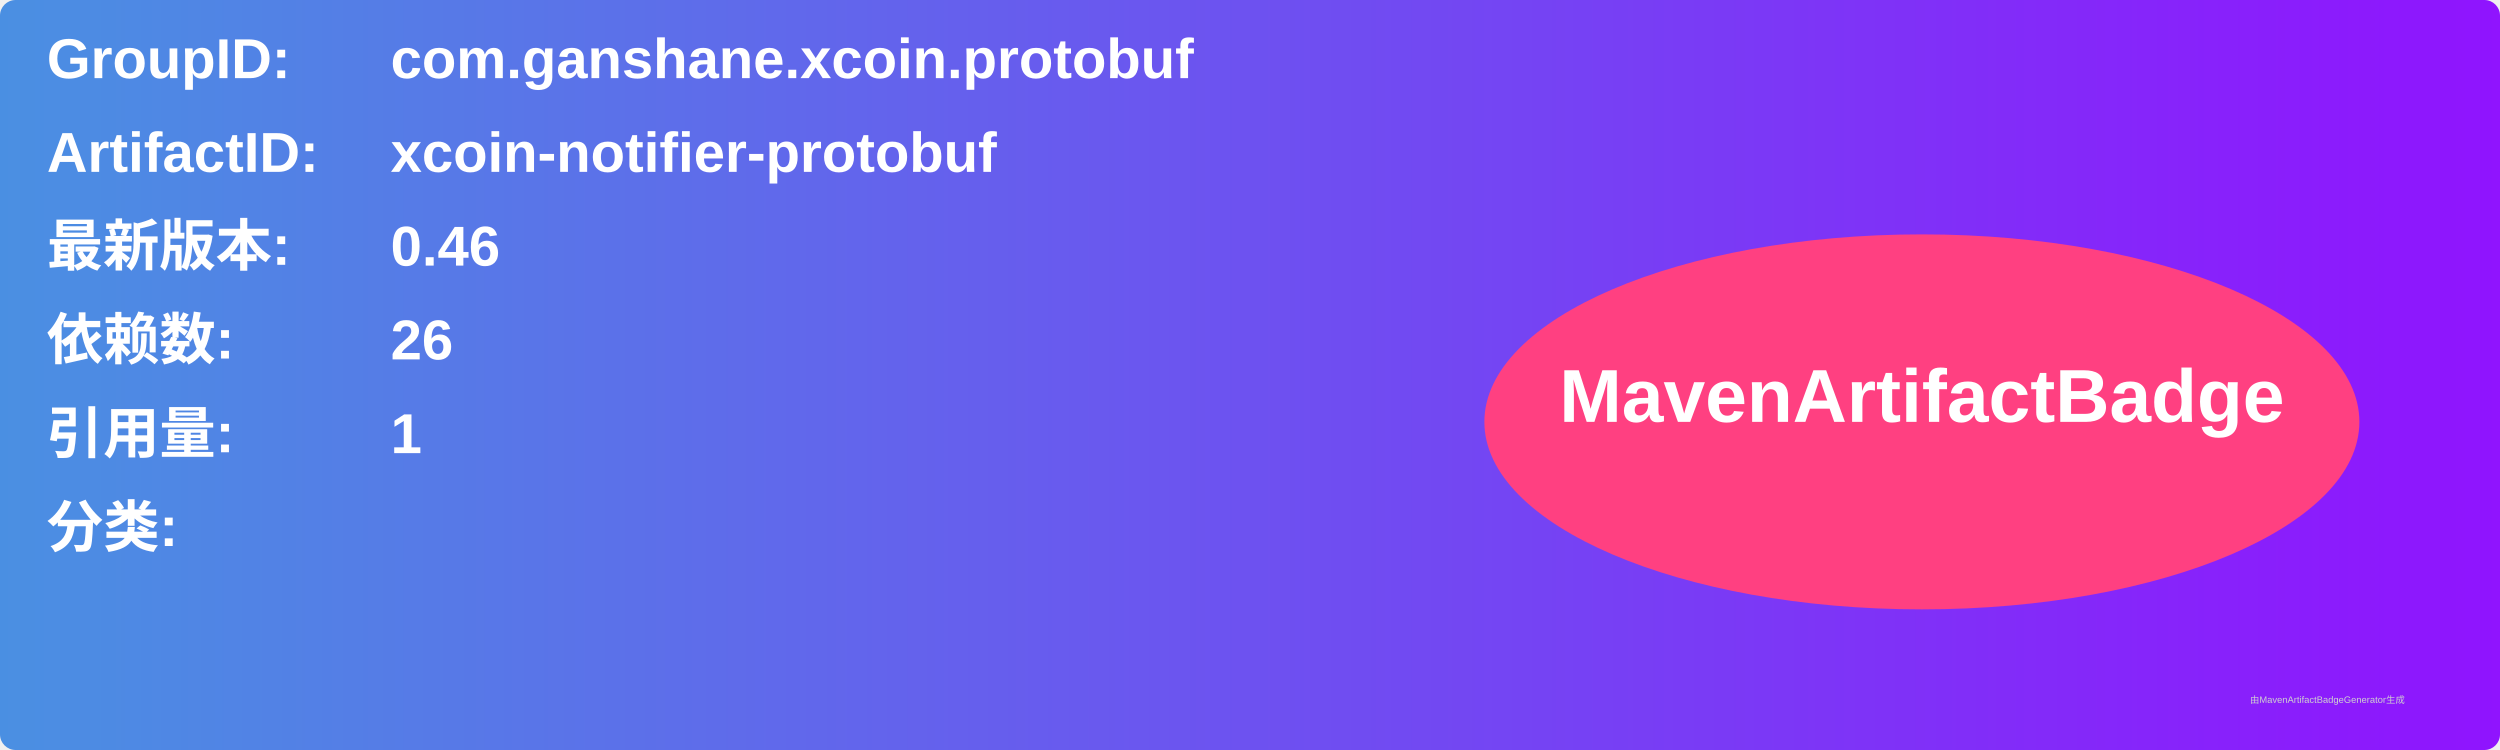
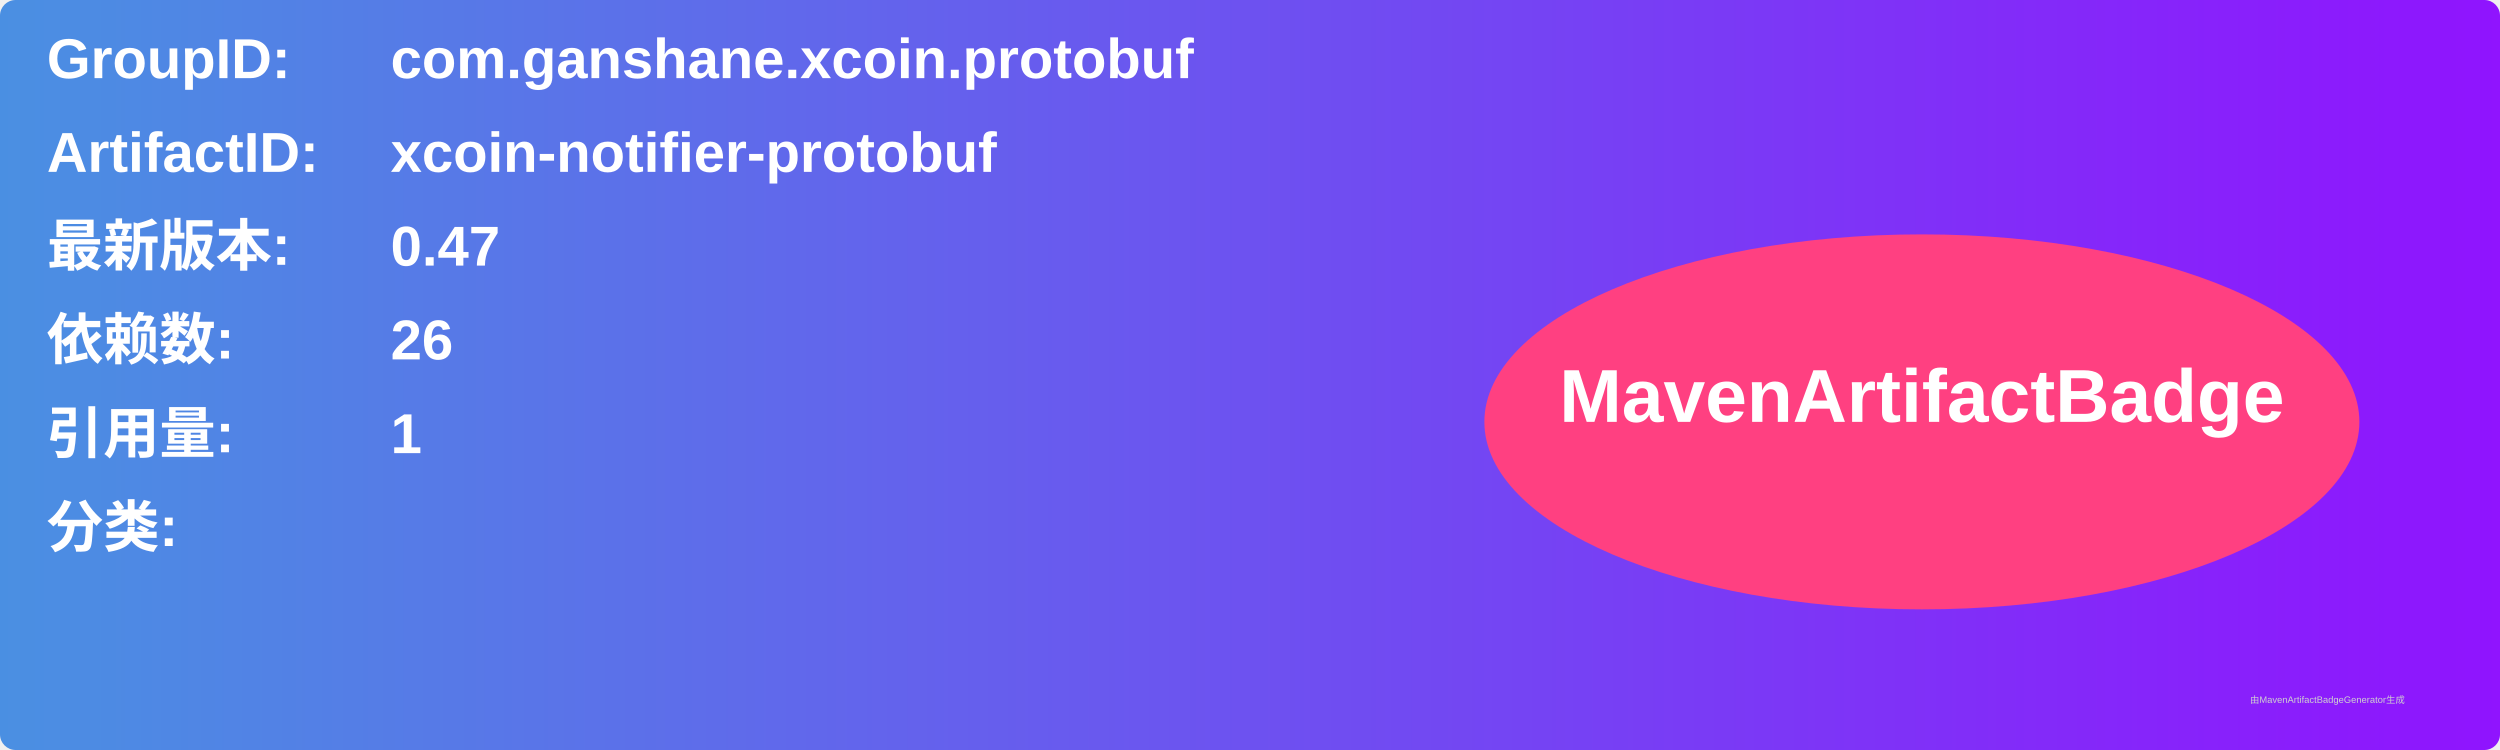
<svg xmlns="http://www.w3.org/2000/svg" width="800" height="240" viewBox="0 0 800 240">
  <linearGradient id="grad" x1="0%" y1="0%" x2="100%" y2="0%">
    <stop offset="0%" stop-color="#4a90e2" />
    <stop offset="100%" stop-color="#9013fe" />
  </linearGradient>
  <rect width="100%" height="100%" rx="5" ry="5" fill="url(#grad)" />
  <g transform="translate(15, 15)">
    <text x="0" y="10" font-family="Arial" font-size="18" fill="white" font-weight="bold" width="260">GroupID:</text>
    <text x="110" y="10" font-family="Arial" font-size="18" fill="white" font-weight="bold" width="460">com.ganshane.xcoin.protobuf</text>
    <text x="0" y="40" font-family="Arial" font-size="18" fill="white" font-weight="bold" width="260">ArtifactID:</text>
    <text x="110" y="40" font-family="Arial" font-size="18" fill="white" font-weight="bold" width="460">xcoin-notifier-protobuf</text>
    <text x="0" y="70" font-family="Arial" font-size="18" fill="white" font-weight="bold">最新版本:</text>
    <text x="110" y="70" font-family="Arial" font-size="18" fill="white" font-weight="bold">
-       <tspan font-weight="bold">0.46</tspan>
+       <tspan font-weight="bold">0.47</tspan>
    </text>
    <text x="0" y="100" font-family="Arial" font-size="18" fill="white" font-weight="bold">依赖数: </text>
    <text x="110" y="100" font-family="Arial" font-size="18" fill="white">
      <tspan font-weight="bold">26</tspan>
    </text>
    <text x="0" y="130" font-family="Arial" font-size="18" fill="white" font-weight="bold">引用量: </text>
    <text x="110" y="130" font-family="Arial" font-size="18" fill="white">
      <tspan font-weight="bold">1</tspan>
    </text>
    <text x="0" y="160" font-family="Arial" font-size="18" fill="white" font-weight="bold">分类:</text>
    <text x="10" y="190" font-family="Arial" font-size="10" fill="white">
      <tspan font-weight="bold" />
    </text>
    <ellipse cx="600" cy="120" rx="140" ry="60" fill="#ff4081" />
    <text x="600" y="120" text-anchor="middle" font-family="Arial" font-size="24" fill="white" font-weight="bold">MavenArtifactBadge</text>
  </g>
  <text x="720" y="225" font-family="Arial" font-size="3" fill="#d0d0d0">由MavenArtifactBadgeGenerator生成</text>
</svg>
